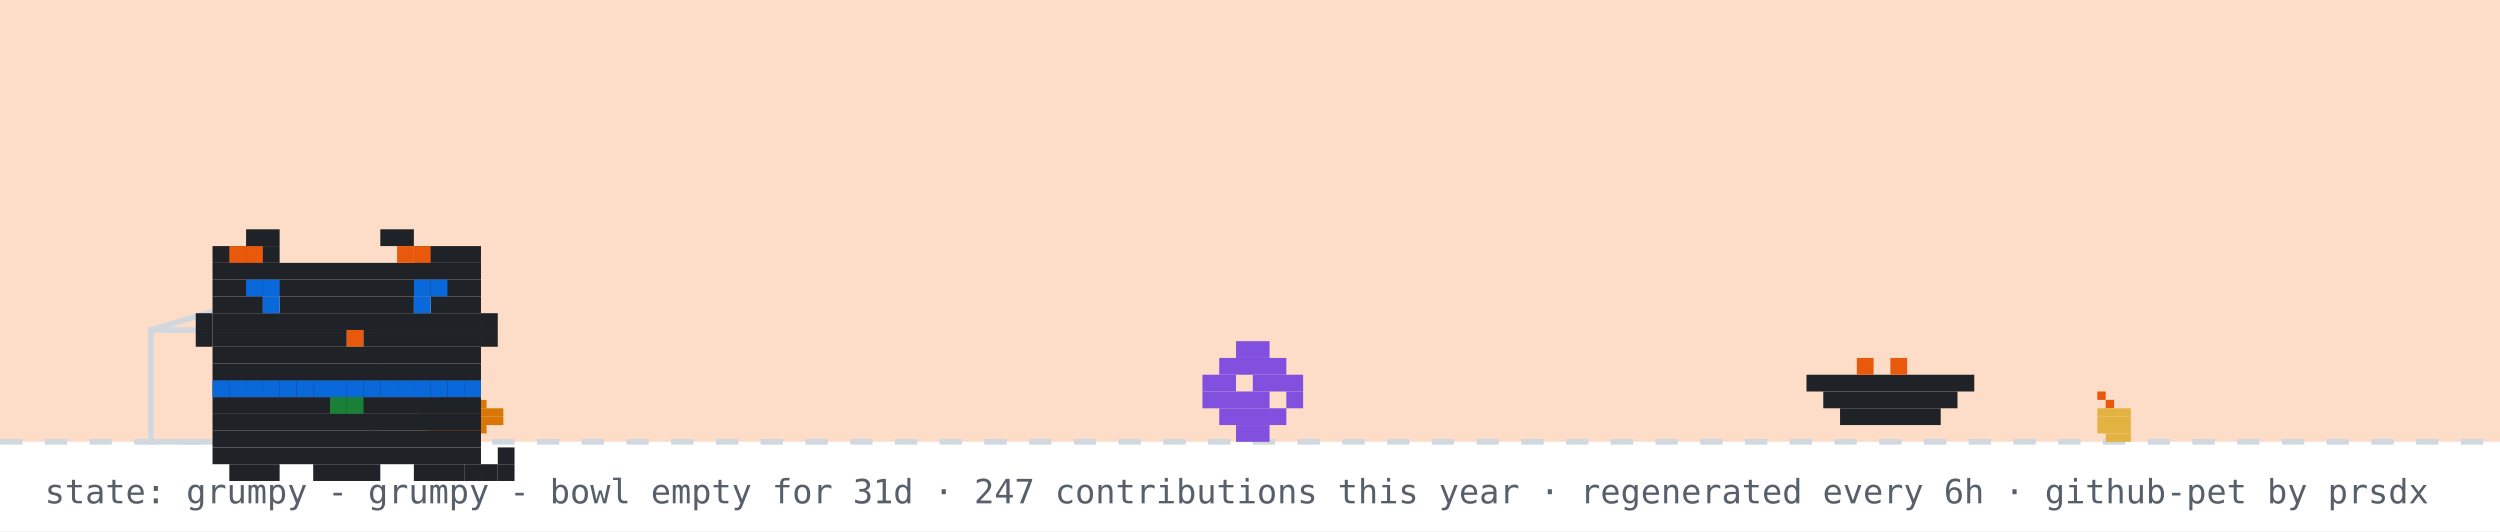
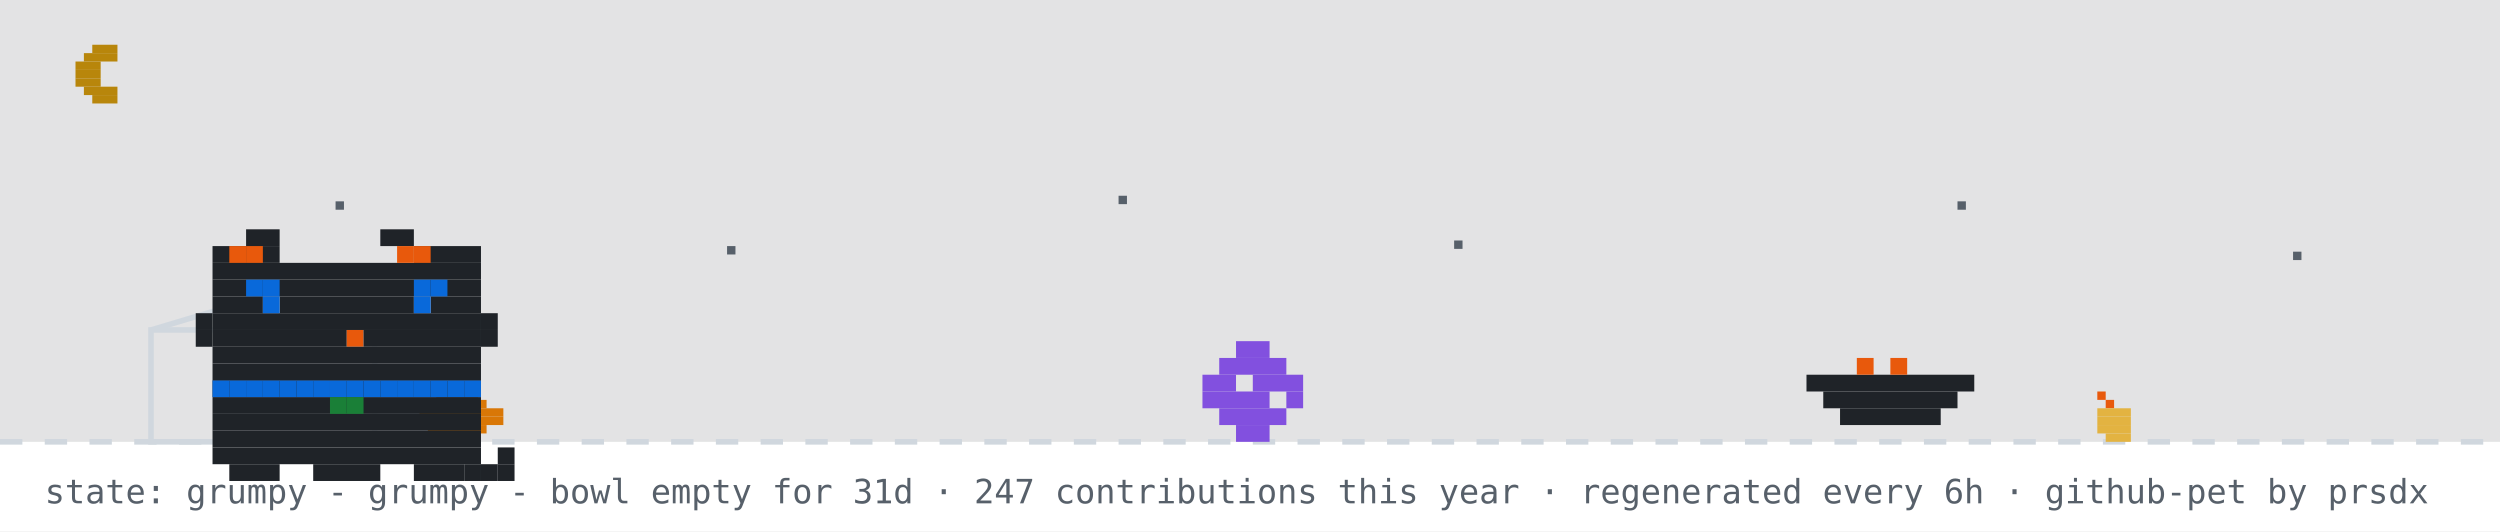
<svg xmlns="http://www.w3.org/2000/svg" width="894" height="190" viewBox="0 0 894 190" role="img" aria-label="github pet: grumpy">
  <rect width="894" height="190" fill="#ffffff" />
-   <rect width="894" height="158" fill="#f77825" opacity="0.25" />
+   <rect width="894" height="158" fill="#0d1117" opacity="0.12" />
+   <rect x="33" y="16" width="9" height="3" fill="#b8860b" />
+   <rect x="30" y="19" width="12" height="3" fill="#b8860b" />
+   <rect x="27" y="22" width="9" height="3" fill="#b8860b" />
+   <rect x="27" y="25" width="9" height="3" fill="#b8860b" />
+   <rect x="27" y="28" width="9" height="3" fill="#b8860b" />
+   <rect x="30" y="31" width="12" height="3" fill="#b8860b" />
+   <rect x="33" y="34" width="9" height="3" fill="#b8860b" />
+   <rect x="120" y="72" width="3" height="3" fill="#57606a">
+     <animate attributeName="opacity" values="1;0.2;1" dur="2.2s" begin="0s" repeatCount="indefinite" />
+   </rect>
+   <rect x="260" y="88" width="3" height="3" fill="#57606a">
+     <animate attributeName="opacity" values="1;0.2;1" dur="2.2s" begin="0.7s" repeatCount="indefinite" />
+   </rect>
+   <rect x="400" y="70" width="3" height="3" fill="#57606a">
+     <animate attributeName="opacity" values="1;0.2;1" dur="2.2s" begin="1.3s" repeatCount="indefinite" />
+   </rect>
+   <rect x="520" y="86" width="3" height="3" fill="#57606a">
+     <animate attributeName="opacity" values="1;0.2;1" dur="2.2s" begin="0.4s" repeatCount="indefinite" />
+   </rect>
+   <rect x="700" y="72" width="3" height="3" fill="#57606a">
+     <animate attributeName="opacity" values="1;0.2;1" dur="2.2s" begin="1.7s" repeatCount="indefinite" />
+   </rect>
+   <rect x="820" y="90" width="3" height="3" fill="#57606a">
+     <animate attributeName="opacity" values="1;0.2;1" dur="2.2s" begin="1s" repeatCount="indefinite" />
+   </rect>
  <line x1="0" y1="158" x2="894" y2="158" stroke="#d0d7de" stroke-width="2" stroke-dasharray="8 8" />
  <rect x="162" y="137" width="3" height="3" fill="#1a7f37" />
  <rect x="156" y="140" width="15" height="3" fill="#d97706" />
  <rect x="153" y="143" width="21" height="3" fill="#d97706" />
  <rect x="150" y="146" width="30" height="3" fill="#d97706" />
  <rect x="150" y="149" width="30" height="3" fill="#d97706" />
  <rect x="153" y="152" width="21" height="3" fill="#d97706" />
  <rect x="156" y="155" width="15" height="3" fill="#d97706" />
  <rect x="750" y="140" width="3" height="3" fill="#e8590c" />
  <rect x="753" y="143" width="3" height="3" fill="#e8590c" />
  <rect x="750" y="146" width="12" height="3" fill="#e3b341" />
  <rect x="750" y="149" width="12" height="3" fill="#e3b341" />
  <rect x="750" y="152" width="12" height="3" fill="#e3b341" />
  <rect x="753" y="155" width="9" height="3" fill="#e3b341" />
  <rect x="54" y="118" width="80" height="40" fill="none" stroke="#d0d7de" stroke-width="2" />
  <line x1="54" y1="118" x2="94" y2="106" stroke="#d0d7de" stroke-width="2" />
  <g transform="translate(430,0)">
    <g>
      <animateTransform attributeName="transform" type="translate" values="0 0;0 0;52 -10;52 0;52 0;0 0" keyTimes="0;0.660;0.690;0.780;0.860;1" dur="32s" begin="0s" repeatCount="indefinite" />
      <rect x="12" y="122" width="12" height="6" fill="#8250df" />
      <rect x="6" y="128" width="24" height="6" fill="#8250df" />
      <rect x="0" y="134" width="12" height="6" fill="#8250df" />
      <rect x="18" y="134" width="18" height="6" fill="#8250df" />
      <rect x="0" y="140" width="24" height="6" fill="#8250df" />
      <rect x="30" y="140" width="6" height="6" fill="#8250df" />
      <rect x="6" y="146" width="24" height="6" fill="#8250df" />
      <rect x="12" y="152" width="12" height="6" fill="#8250df" />
    </g>
  </g>
  <rect x="646" y="134" width="60" height="6" fill="#1f2328" />
  <rect x="652" y="140" width="48" height="6" fill="#1f2328" />
  <rect x="658" y="146" width="36" height="6" fill="#1f2328" />
  <rect x="664" y="128" width="6" height="6" fill="#e8590c" />
  <rect x="676" y="128" width="6" height="6" fill="#e8590c" />
  <g transform="translate(64,14)">
    <rect x="12" y="122" width="96" height="6" fill="#1f2328" />
    <rect x="12" y="128" width="96" height="6" fill="#1f2328" />
    <rect x="12" y="134" width="96" height="6" fill="#1f2328" />
    <rect x="12" y="140" width="96" height="6" fill="#1f2328" />
    <rect x="12" y="146" width="96" height="6" fill="#1f2328" />
    <rect x="18" y="152" width="18" height="6" fill="#1f2328" />
    <rect x="48" y="152" width="24" height="6" fill="#1f2328" />
    <rect x="84" y="152" width="18" height="6" fill="#1f2328" />
    <rect x="12" y="122" width="6" height="6" fill="#0969da" />
    <rect x="18" y="122" width="6" height="6" fill="#0969da" />
    <rect x="24" y="122" width="6" height="6" fill="#0969da" />
    <rect x="30" y="122" width="6" height="6" fill="#0969da" />
    <rect x="36" y="122" width="6" height="6" fill="#0969da" />
    <rect x="42" y="122" width="6" height="6" fill="#0969da" />
    <rect x="48" y="122" width="6" height="6" fill="#0969da" />
    <rect x="54" y="122" width="6" height="6" fill="#0969da" />
    <rect x="60" y="122" width="6" height="6" fill="#0969da" />
    <rect x="66" y="122" width="6" height="6" fill="#0969da" />
    <rect x="72" y="122" width="6" height="6" fill="#0969da" />
    <rect x="78" y="122" width="6" height="6" fill="#0969da" />
    <rect x="84" y="122" width="6" height="6" fill="#0969da" />
    <rect x="90" y="122" width="6" height="6" fill="#0969da" />
    <rect x="96" y="122" width="6" height="6" fill="#0969da" />
    <rect x="102" y="122" width="6" height="6" fill="#0969da" />
    <rect x="54" y="128" width="6" height="6" fill="#1a7f37" />
    <rect x="60" y="128" width="6" height="6" fill="#1a7f37" />
    <g>
      <animate attributeName="opacity" values="1;0;1" keyTimes="0;0.5;1" calcMode="discrete" dur="3.2s" repeatCount="indefinite" />
      <rect x="102" y="152" width="6" height="6" fill="#1f2328" />
      <rect x="108" y="152" width="6" height="6" fill="#1f2328" />
      <rect x="114" y="152" width="6" height="6" fill="#1f2328" />
      <rect x="114" y="146" width="6" height="6" fill="#1f2328" />
    </g>
    <g opacity="0">
      <animate attributeName="opacity" values="0;1;0" keyTimes="0;0.5;1" calcMode="discrete" dur="3.2s" repeatCount="indefinite" />
      <rect x="114" y="152" width="6" height="6" fill="#1f2328" />
      <rect x="114" y="146" width="6" height="6" fill="#1f2328" />
      <rect x="114" y="140" width="6" height="6" fill="#1f2328" />
      <rect x="108" y="140" width="6" height="6" fill="#1f2328" />
    </g>
    <g>
      <rect x="24" y="68" width="12" height="6" fill="#1f2328" />
      <rect x="72" y="68" width="12" height="6" fill="#1f2328" />
      <rect x="12" y="74" width="24" height="6" fill="#1f2328" />
      <rect x="84" y="74" width="24" height="6" fill="#1f2328" />
      <rect x="12" y="80" width="96" height="6" fill="#1f2328" />
      <rect x="12" y="86" width="96" height="6" fill="#1f2328" />
      <rect x="12" y="92" width="18" height="6" fill="#1f2328" />
      <rect x="36" y="92" width="48" height="6" fill="#1f2328" />
      <rect x="90" y="92" width="18" height="6" fill="#1f2328" />
      <rect x="12" y="98" width="96" height="6" fill="#1f2328" />
      <rect x="12" y="104" width="48" height="6" fill="#1f2328" />
      <rect x="60" y="104" width="6" height="6" fill="#e8590c" />
      <rect x="66" y="104" width="42" height="6" fill="#1f2328" />
      <rect x="12" y="110" width="96" height="6" fill="#1f2328" />
      <rect x="12" y="116" width="96" height="6" fill="#1f2328" />
      <rect x="18" y="74" width="6" height="6" fill="#e8590c" />
      <rect x="24" y="74" width="6" height="6" fill="#e8590c" />
      <rect x="78" y="74" width="6" height="6" fill="#e8590c" />
      <rect x="84" y="74" width="6" height="6" fill="#e8590c" />
      <rect x="6" y="98" width="6" height="6" fill="#1f2328" />
      <rect x="6" y="104" width="6" height="6" fill="#1f2328" />
      <rect x="108" y="98" width="6" height="6" fill="#1f2328" />
      <rect x="108" y="104" width="6" height="6" fill="#1f2328" />
      <g>
        <animate attributeName="opacity" values="1;0;1" keyTimes="0;0.96;1" calcMode="discrete" dur="4.2s" repeatCount="indefinite" />
        <rect x="30" y="92" width="6" height="6" fill="#0969da" />
        <rect x="84" y="92" width="6" height="6" fill="#0969da" />
      </g>
      <g opacity="0">
        <animate attributeName="opacity" values="0;1;0" keyTimes="0;0.96;1" calcMode="discrete" dur="4.2s" repeatCount="indefinite" />
        <rect x="30" y="92" width="6" height="6" fill="#ffffff" />
        <rect x="84" y="92" width="6" height="6" fill="#ffffff" />
      </g>
      <rect x="24" y="86" width="6" height="6" fill="#0969da" />
      <rect x="30" y="86" width="6" height="6" fill="#0969da" />
      <rect x="84" y="86" width="6" height="6" fill="#0969da" />
      <rect x="90" y="86" width="6" height="6" fill="#0969da" />
    </g>
  </g>
  <g opacity="0">
    <animate attributeName="opacity" values="0;0;1;1;0;0" keyTimes="0;0.07;0.14;0.85;0.96;1" dur="7s" repeatCount="1" fill="freeze" />
    <rect x="60" y="12" width="380" height="46" rx="10" fill="#d0d7de" />
    <polygon points="110,58 130,58 118,74" fill="#d0d7de" />
    <text x="76" y="31" font-family="monospace" font-size="13" fill="#1f2328">good evening! welcome to shubham's corner</text>
    <text x="76" y="48" font-family="monospace" font-size="12" fill="#57606a">scroll down for projects + contact</text>
    <polygon points="230,66 246,66 238,78" fill="#0969da">
      <animateTransform attributeName="transform" type="translate" values="0 0;0 6;0 0" dur="0.8s" repeatCount="indefinite" />
    </polygon>
  </g>
  <g opacity="0">
    <animate attributeName="opacity" values="0;0;1;1;0;0" keyTimes="0;0.000;0.040;0.183;0.223;1" dur="18s" begin="5s" repeatCount="indefinite" />
    <rect x="704" y="14" width="174" height="30" rx="9" fill="#d0d7de" />
    <polygon points="730,44 748,44 737,54" fill="#d0d7de" />
    <text x="715" y="33" font-family="monospace" font-size="12" fill="#1f2328">hacking on portfolio</text>
  </g>
  <g opacity="0">
    <animate attributeName="opacity" values="0;0;1;1;0;0" keyTimes="0;0.250;0.290;0.433;0.473;1" dur="18s" begin="5s" repeatCount="indefinite" />
    <rect x="711.6" y="14" width="166.4" height="30" rx="9" fill="#d0d7de" />
    <polygon points="737.6,44 755.6,44 744.6,54" fill="#d0d7de" />
    <text x="722.6" y="33" font-family="monospace" font-size="12" fill="#1f2328">featured projects ↓</text>
  </g>
  <g opacity="0">
    <animate attributeName="opacity" values="0;0;1;1;0;0" keyTimes="0;0.500;0.540;0.683;0.723;1" dur="18s" begin="5s" repeatCount="indefinite" />
    <rect x="696.4" y="14" width="181.6" height="30" rx="9" fill="#d0d7de" />
    <polygon points="722.4,44 740.4,44 729.4,54" fill="#d0d7de" />
    <text x="707.4" y="33" font-family="monospace" font-size="12" fill="#1f2328">live stats + graphs ↓</text>
  </g>
  <g opacity="0">
    <animate attributeName="opacity" values="0;0;1;1;0;0" keyTimes="0;0.750;0.790;0.933;0.973;1" dur="18s" begin="5s" repeatCount="indefinite" />
    <rect x="650.8" y="14" width="227.2" height="30" rx="9" fill="#d0d7de" />
    <polygon points="676.8,44 694.8,44 683.8,54" fill="#d0d7de" />
    <text x="661.8" y="33" font-family="monospace" font-size="12" fill="#1f2328">say hi: prsdx.dev@gmail.com</text>
  </g>
  <text x="16" y="180" font-family="monospace" font-size="12" fill="#57606a">state: grumpy - grumpy - bowl empty for 31d · 247 contributions this year · regenerated every 6h · github-pet by prsdx</text>
</svg>
